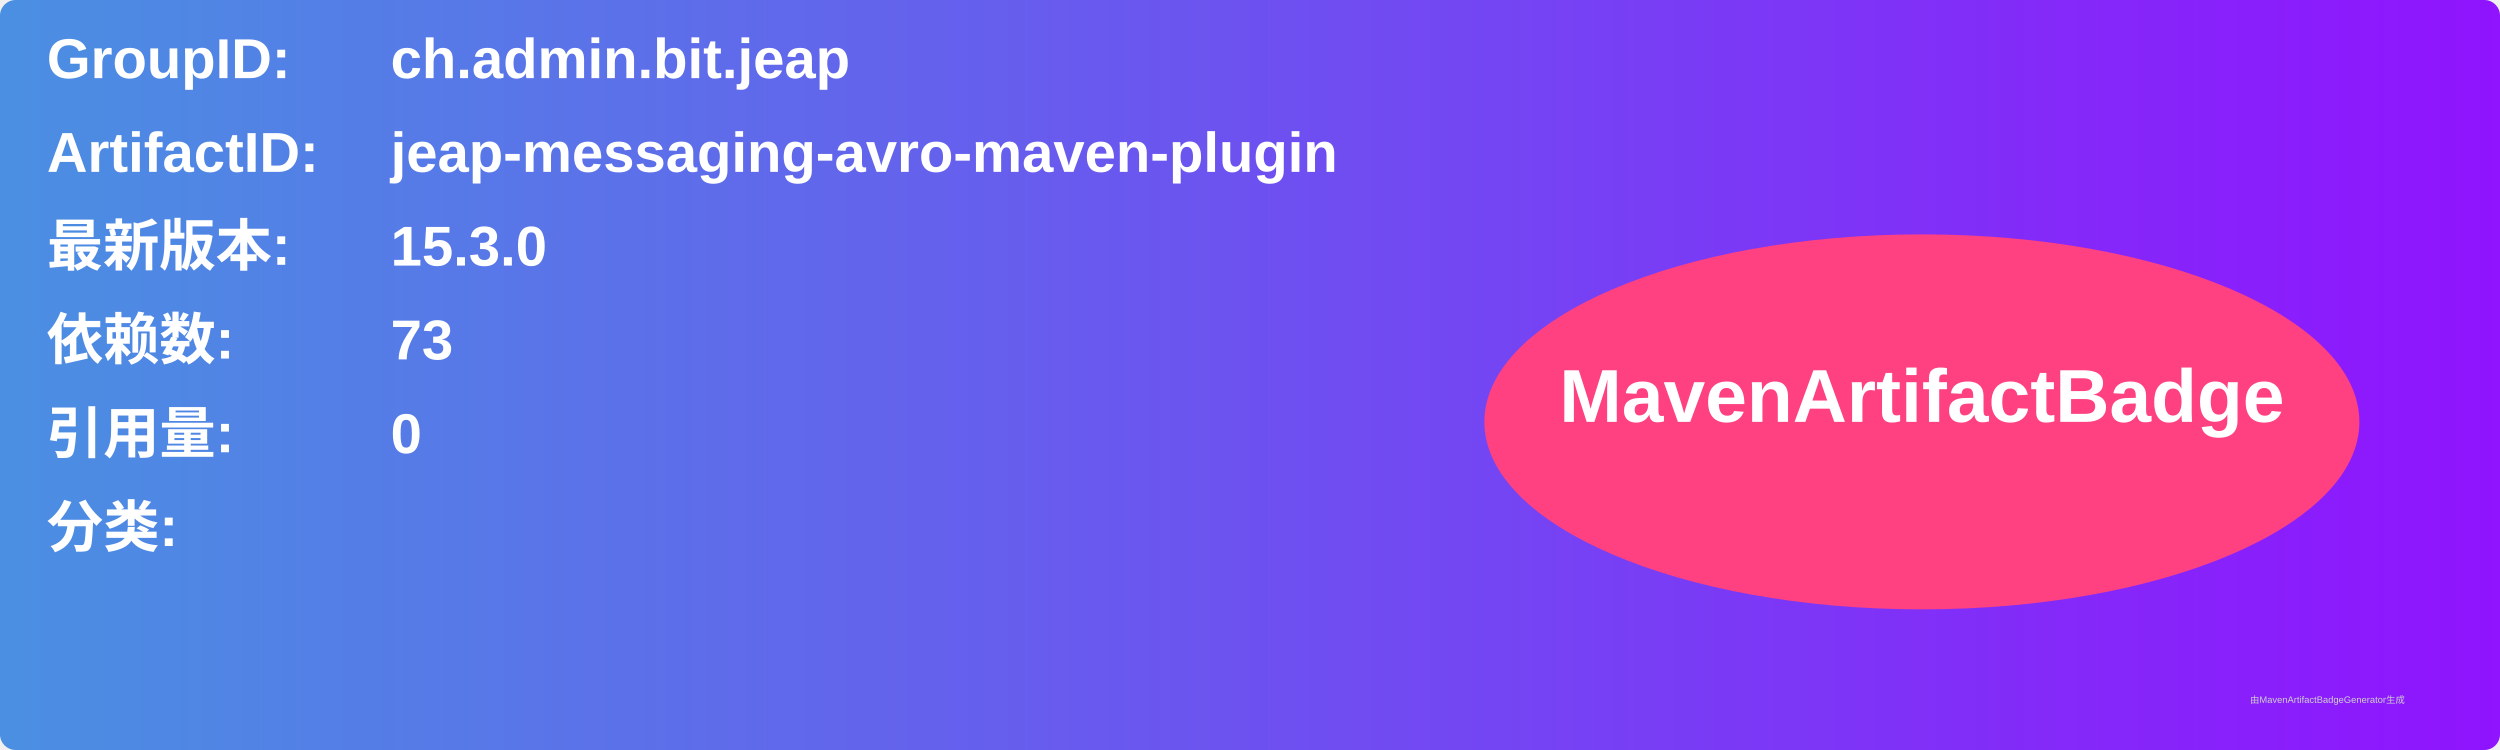
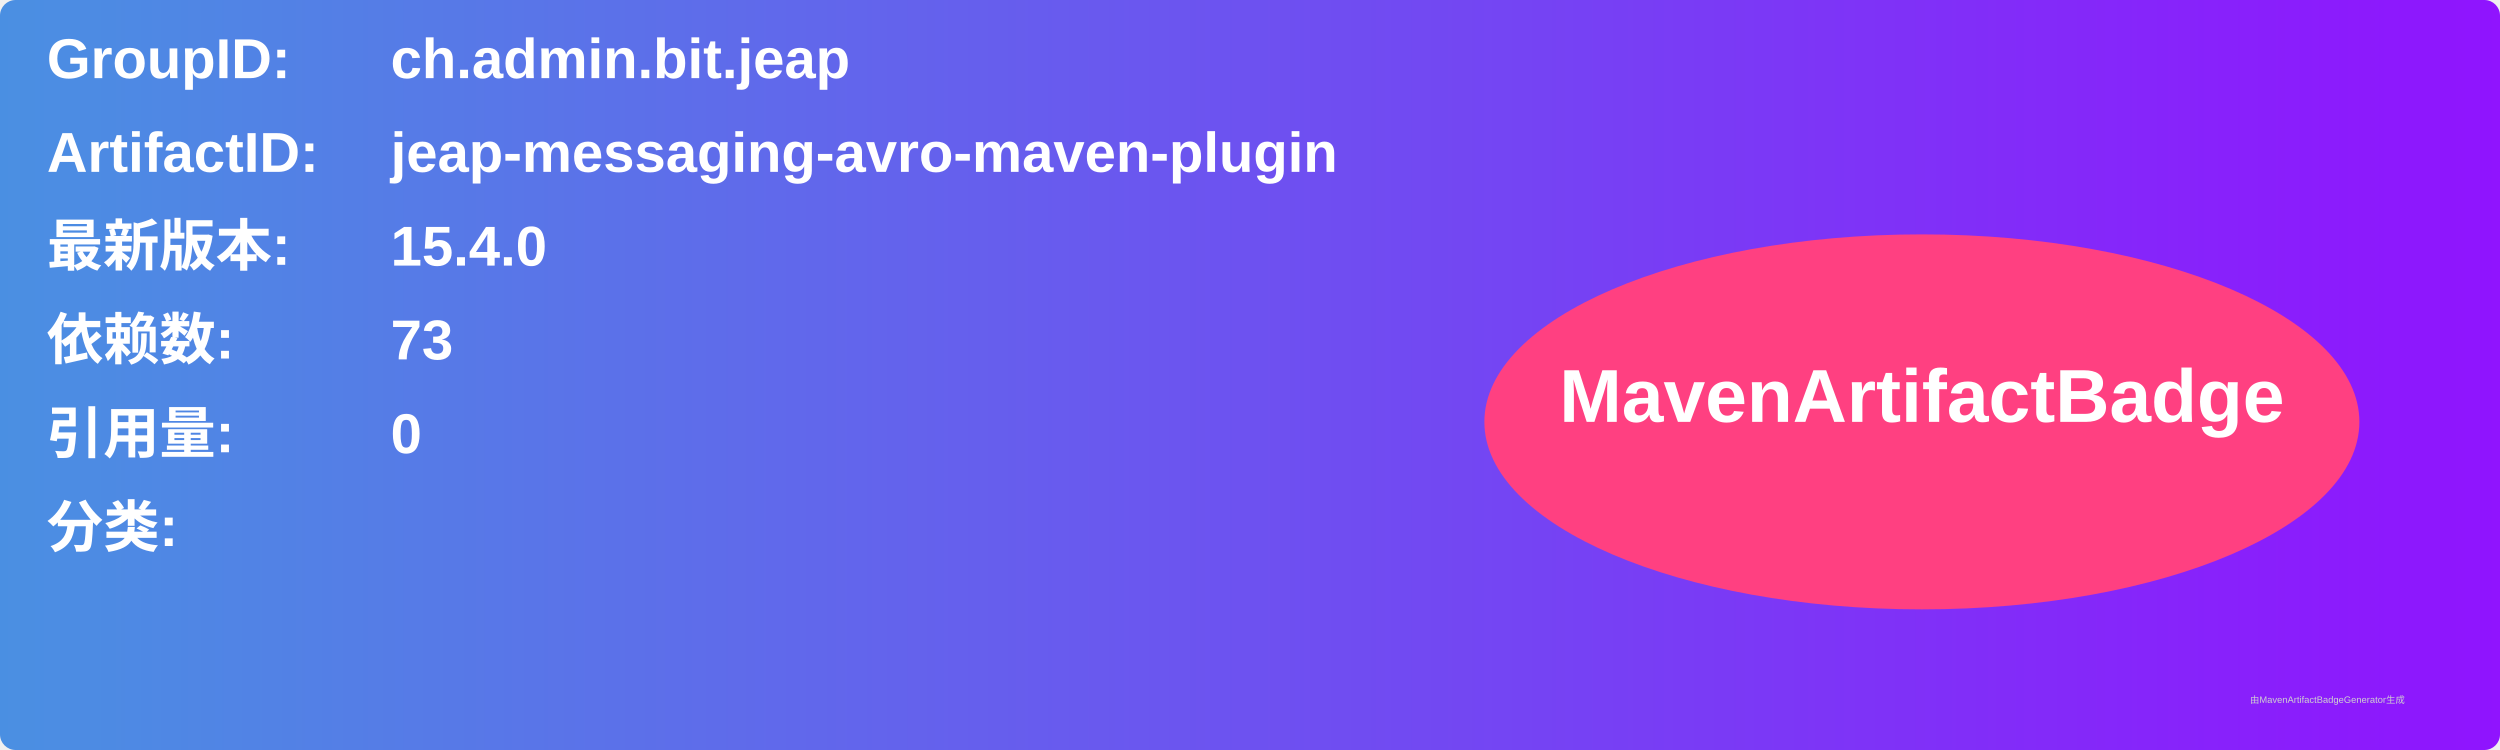
<svg xmlns="http://www.w3.org/2000/svg" width="800" height="240" viewBox="0 0 800 240">
  <linearGradient id="grad" x1="0%" y1="0%" x2="100%" y2="0%">
    <stop offset="0%" stop-color="#4a90e2" />
    <stop offset="100%" stop-color="#9013fe" />
  </linearGradient>
  <rect width="100%" height="100%" rx="5" ry="5" fill="url(#grad)" />
  <g transform="translate(15, 15)">
    <text x="0" y="10" font-family="Arial" font-size="18" fill="white" font-weight="bold" width="260">GroupID:</text>
    <text x="110" y="10" font-family="Arial" font-size="18" fill="white" font-weight="bold" width="460">ch.admin.bit.jeap</text>
    <text x="0" y="40" font-family="Arial" font-size="18" fill="white" font-weight="bold" width="260">ArtifactID:</text>
    <text x="110" y="40" font-family="Arial" font-size="18" fill="white" font-weight="bold" width="460">jeap-messaging-avro-maven-plugin</text>
    <text x="0" y="70" font-family="Arial" font-size="18" fill="white" font-weight="bold">最新版本:</text>
    <text x="110" y="70" font-family="Arial" font-size="18" fill="white" font-weight="bold">
-       <tspan font-weight="bold">15.3.0</tspan>
+       <tspan font-weight="bold">15.4.0</tspan>
    </text>
    <text x="0" y="100" font-family="Arial" font-size="18" fill="white" font-weight="bold">依赖数: </text>
    <text x="110" y="100" font-family="Arial" font-size="18" fill="white">
      <tspan font-weight="bold">73</tspan>
    </text>
    <text x="0" y="130" font-family="Arial" font-size="18" fill="white" font-weight="bold">引用量: </text>
    <text x="110" y="130" font-family="Arial" font-size="18" fill="white">
      <tspan font-weight="bold">0</tspan>
    </text>
    <text x="0" y="160" font-family="Arial" font-size="18" fill="white" font-weight="bold">分类:</text>
    <text x="10" y="190" font-family="Arial" font-size="10" fill="white">
      <tspan font-weight="bold" />
    </text>
    <ellipse cx="600" cy="120" rx="140" ry="60" fill="#ff4081" />
    <text x="600" y="120" text-anchor="middle" font-family="Arial" font-size="24" fill="white" font-weight="bold">MavenArtifactBadge</text>
  </g>
  <text x="720" y="225" font-family="Arial" font-size="3" fill="#d0d0d0">由MavenArtifactBadgeGenerator生成</text>
</svg>
